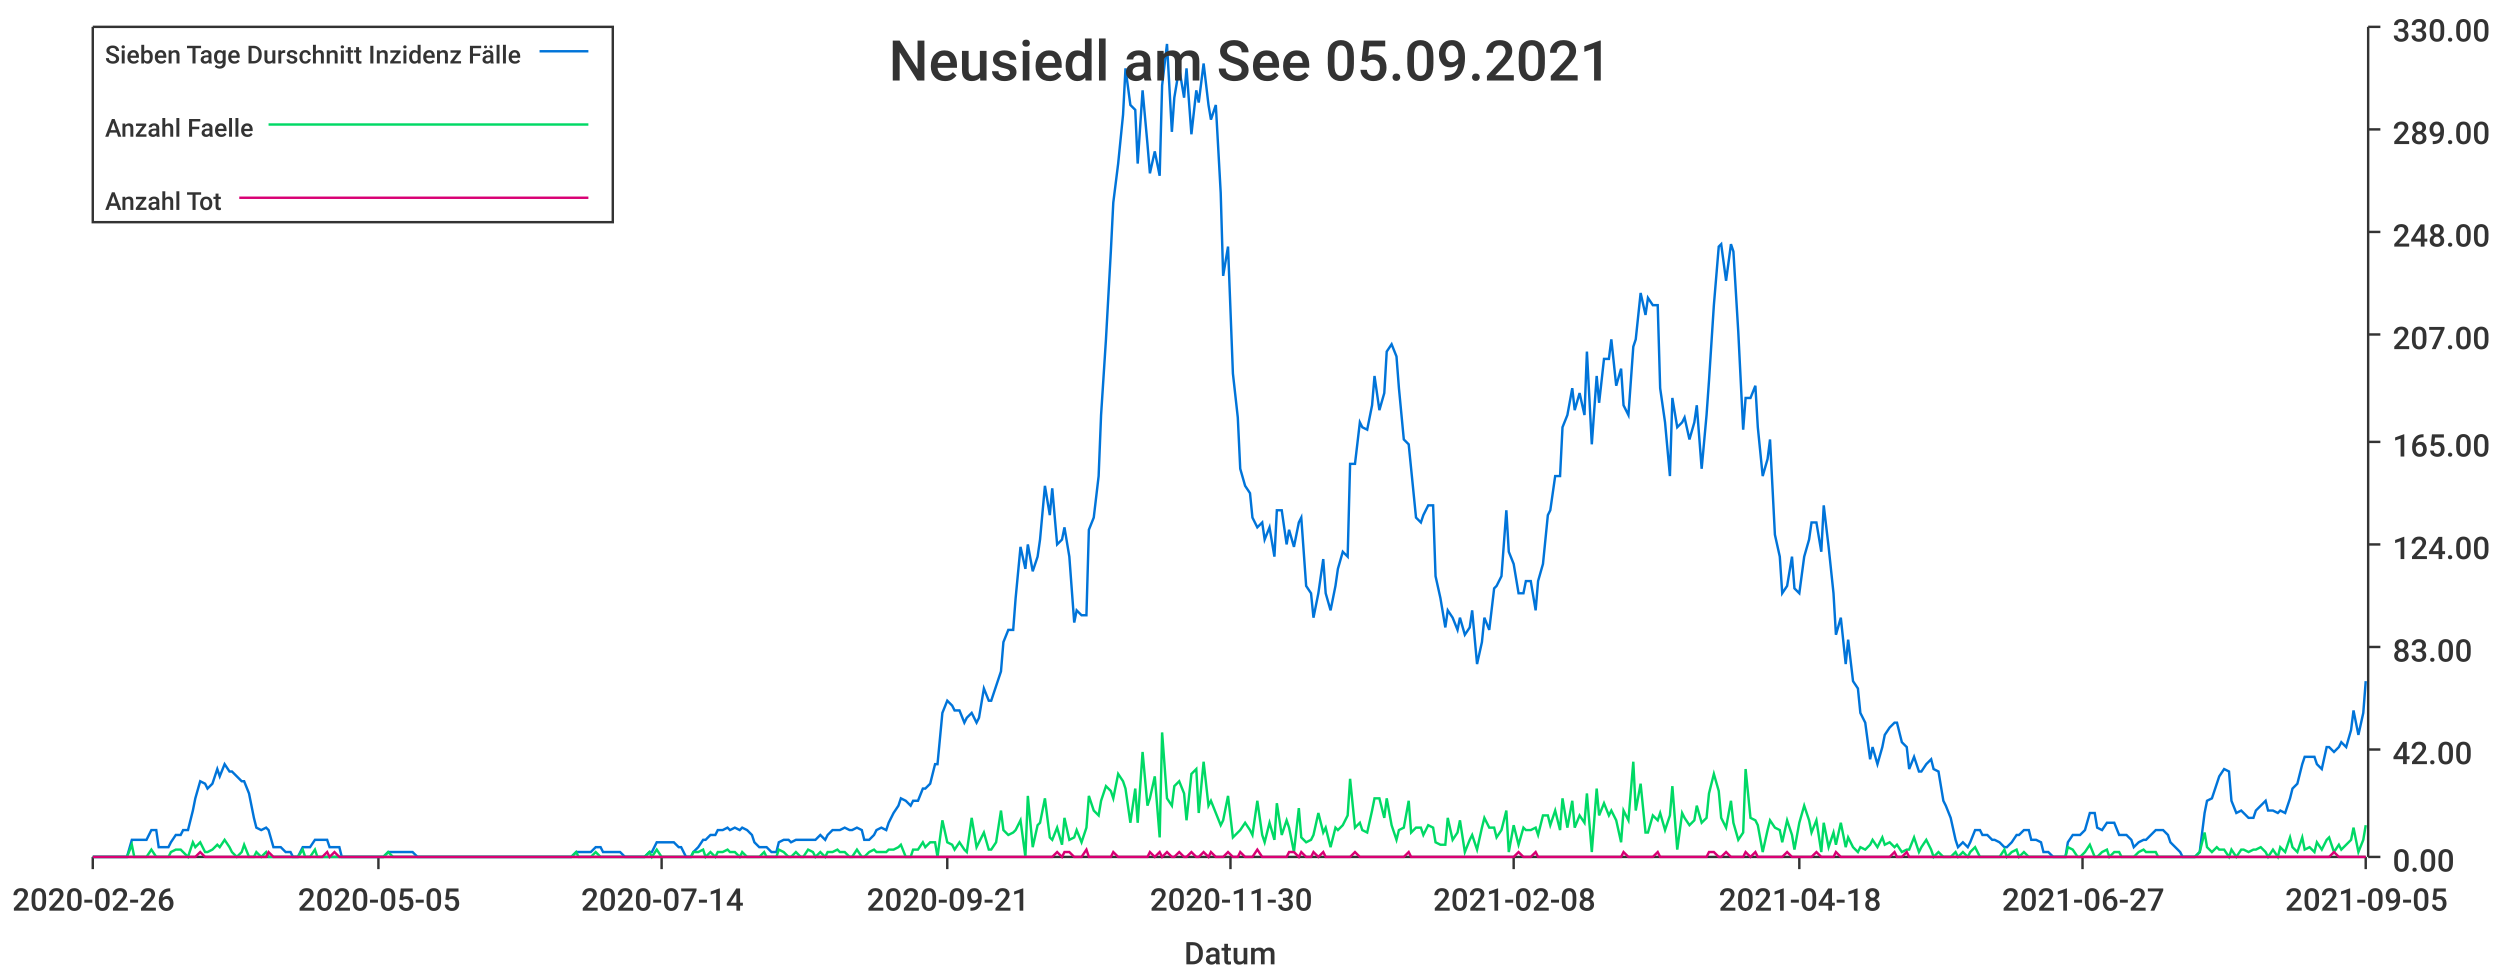
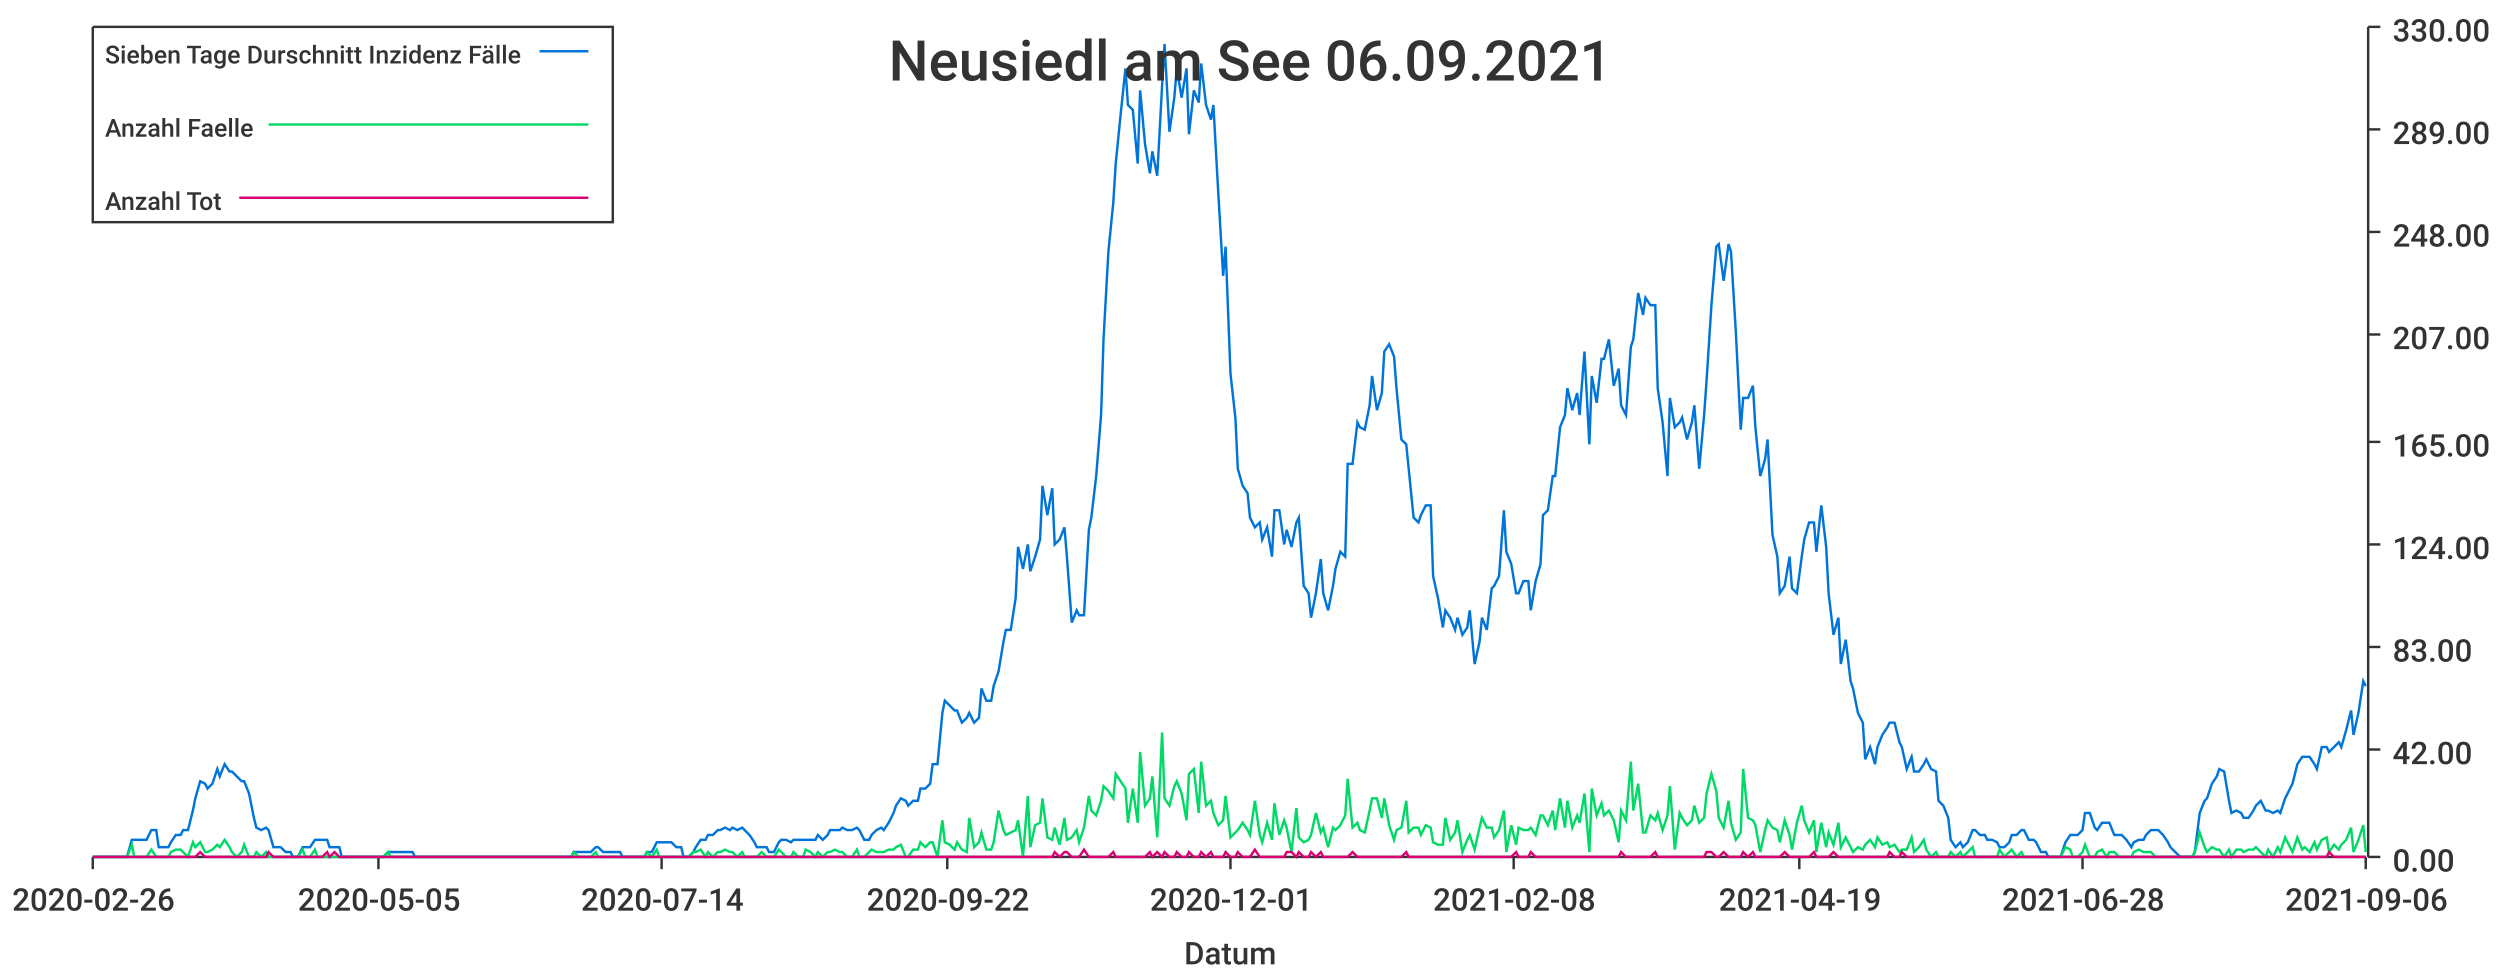
<svg xmlns="http://www.w3.org/2000/svg" width="1024" height="400">\n<path d="M 0 0 L 1024 0 L 1024 400 L 0 400 L 0 0" style="stroke-width:0;stroke:rgba(255,255,255,1.0);fill:rgba(255,255,255,1.0)" />
  <path d="M 38 11 L 969 11 L 969 351 L 38 351 L 38 11" style="stroke-width:0;stroke:rgba(255,255,255,1.0);fill:rgba(255,255,255,1.0)" />
  <path d="M 38 351 L 969 351" style="stroke-width:1;stroke:rgba(51,51,51,1.0);fill:none" />
  <path d="M 38 351 L 38 356" style="stroke-width:1;stroke:rgba(51,51,51,1.0);fill:none" />
  <text x="5" y="373" style="stroke-width:0;stroke:none;fill:rgba(51,51,51,1.0);font-size:12.8px;font-family:'Roboto Medium',sans-serif">2020-02-26</text>
  <path d="M 155 351 L 155 356" style="stroke-width:1;stroke:rgba(51,51,51,1.0);fill:none" />
  <text x="122" y="373" style="stroke-width:0;stroke:none;fill:rgba(51,51,51,1.0);font-size:12.8px;font-family:'Roboto Medium',sans-serif">2020-05-05</text>
  <path d="M 271 351 L 271 356" style="stroke-width:1;stroke:rgba(51,51,51,1.0);fill:none" />
  <text x="238" y="373" style="stroke-width:0;stroke:none;fill:rgba(51,51,51,1.0);font-size:12.8px;font-family:'Roboto Medium',sans-serif">2020-07-14</text>
  <path d="M 388 351 L 388 356" style="stroke-width:1;stroke:rgba(51,51,51,1.0);fill:none" />
-   <text x="355" y="373" style="stroke-width:0;stroke:none;fill:rgba(51,51,51,1.0);font-size:12.8px;font-family:'Roboto Medium',sans-serif">2020-09-21</text>
+   <text x="355" y="373" style="stroke-width:0;stroke:none;fill:rgba(51,51,51,1.0);font-size:12.8px;font-family:'Roboto Medium',sans-serif">2020-09-22</text>
  <path d="M 504 351 L 504 356" style="stroke-width:1;stroke:rgba(51,51,51,1.0);fill:none" />
-   <text x="471" y="373" style="stroke-width:0;stroke:none;fill:rgba(51,51,51,1.0);font-size:12.8px;font-family:'Roboto Medium',sans-serif">2020-11-30</text>
+   <text x="471" y="373" style="stroke-width:0;stroke:none;fill:rgba(51,51,51,1.0);font-size:12.8px;font-family:'Roboto Medium',sans-serif">2020-12-01</text>
  <path d="M 620 351 L 620 356" style="stroke-width:1;stroke:rgba(51,51,51,1.0);fill:none" />
  <text x="587" y="373" style="stroke-width:0;stroke:none;fill:rgba(51,51,51,1.0);font-size:12.8px;font-family:'Roboto Medium',sans-serif">2021-02-08</text>
  <path d="M 737 351 L 737 356" style="stroke-width:1;stroke:rgba(51,51,51,1.0);fill:none" />
-   <text x="704" y="373" style="stroke-width:0;stroke:none;fill:rgba(51,51,51,1.0);font-size:12.8px;font-family:'Roboto Medium',sans-serif">2021-04-18</text>
+   <text x="704" y="373" style="stroke-width:0;stroke:none;fill:rgba(51,51,51,1.0);font-size:12.8px;font-family:'Roboto Medium',sans-serif">2021-04-19</text>
  <path d="M 853 351 L 853 356" style="stroke-width:1;stroke:rgba(51,51,51,1.0);fill:none" />
-   <text x="820" y="373" style="stroke-width:0;stroke:none;fill:rgba(51,51,51,1.0);font-size:12.8px;font-family:'Roboto Medium',sans-serif">2021-06-27</text>
+   <text x="820" y="373" style="stroke-width:0;stroke:none;fill:rgba(51,51,51,1.0);font-size:12.8px;font-family:'Roboto Medium',sans-serif">2021-06-28</text>
  <path d="M 969 351 L 969 356" style="stroke-width:1;stroke:rgba(51,51,51,1.0);fill:none" />
-   <text x="936" y="373" style="stroke-width:0;stroke:none;fill:rgba(51,51,51,1.0);font-size:12.8px;font-family:'Roboto Medium',sans-serif">2021-09-05</text>
+   <text x="936" y="373" style="stroke-width:0;stroke:none;fill:rgba(51,51,51,1.0);font-size:12.8px;font-family:'Roboto Medium',sans-serif">2021-09-06</text>
  <text x="485" y="395" style="stroke-width:0;stroke:none;fill:rgba(51,51,51,1.0);font-size:12.8px;font-family:'Roboto Medium',sans-serif">Datum</text>
  <path d="M 970 351 L 970 11" style="stroke-width:1;stroke:rgba(51,51,51,1.0);fill:none" />
  <path d="M 970 351 L 975 351" style="stroke-width:1;stroke:rgba(51,51,51,1.0);fill:none" />
  <text x="980" y="357" style="stroke-width:0;stroke:none;fill:rgba(51,51,51,1.0);font-size:12.8px;font-family:'Roboto Medium',sans-serif">0.00</text>
  <path d="M 970 307 L 975 307" style="stroke-width:1;stroke:rgba(51,51,51,1.0);fill:none" />
  <text x="980" y="313" style="stroke-width:0;stroke:none;fill:rgba(51,51,51,1.0);font-size:12.8px;font-family:'Roboto Medium',sans-serif">42.00</text>
  <path d="M 970 265 L 975 265" style="stroke-width:1;stroke:rgba(51,51,51,1.0);fill:none" />
  <text x="980" y="271" style="stroke-width:0;stroke:none;fill:rgba(51,51,51,1.0);font-size:12.8px;font-family:'Roboto Medium',sans-serif">83.00</text>
  <path d="M 970 223 L 975 223" style="stroke-width:1;stroke:rgba(51,51,51,1.0);fill:none" />
  <text x="980" y="229" style="stroke-width:0;stroke:none;fill:rgba(51,51,51,1.0);font-size:12.8px;font-family:'Roboto Medium',sans-serif">124.00</text>
  <path d="M 970 181 L 975 181" style="stroke-width:1;stroke:rgba(51,51,51,1.0);fill:none" />
  <text x="980" y="187" style="stroke-width:0;stroke:none;fill:rgba(51,51,51,1.0);font-size:12.8px;font-family:'Roboto Medium',sans-serif">165.00</text>
  <path d="M 970 137 L 975 137" style="stroke-width:1;stroke:rgba(51,51,51,1.0);fill:none" />
  <text x="980" y="143" style="stroke-width:0;stroke:none;fill:rgba(51,51,51,1.0);font-size:12.8px;font-family:'Roboto Medium',sans-serif">207.00</text>
  <path d="M 970 95 L 975 95" style="stroke-width:1;stroke:rgba(51,51,51,1.0);fill:none" />
  <text x="980" y="101" style="stroke-width:0;stroke:none;fill:rgba(51,51,51,1.0);font-size:12.8px;font-family:'Roboto Medium',sans-serif">248.00</text>
  <path d="M 970 53 L 975 53" style="stroke-width:1;stroke:rgba(51,51,51,1.0);fill:none" />
  <text x="980" y="59" style="stroke-width:0;stroke:none;fill:rgba(51,51,51,1.0);font-size:12.8px;font-family:'Roboto Medium',sans-serif">289.00</text>
  <path d="M 970 11 L 975 11" style="stroke-width:1;stroke:rgba(51,51,51,1.0);fill:none" />
  <text x="980" y="17" style="stroke-width:0;stroke:none;fill:rgba(51,51,51,1.0);font-size:12.8px;font-family:'Roboto Medium',sans-serif">330.00</text>
-   <path d="M 38 351 L 40 351 L 42 351 L 44 351 L 45 351 L 47 351 L 49 351 L 50 351 L 52 351 L 54 344 L 55 344 L 57 344 L 59 344 L 60 344 L 62 340 L 64 340 L 65 347 L 67 347 L 69 347 L 70 345 L 72 342 L 74 342 L 75 340 L 77 340 L 79 332 L 80 327 L 82 320 L 84 321 L 85 323 L 87 321 L 89 315 L 90 318 L 92 313 L 94 316 L 95 316 L 97 318 L 99 320 L 100 320 L 102 325 L 104 335 L 105 339 L 107 340 L 109 339 L 110 340 L 112 347 L 114 347 L 115 347 L 117 349 L 119 349 L 120 351 L 122 351 L 124 347 L 125 347 L 127 347 L 129 344 L 130 344 L 132 344 L 134 344 L 135 347 L 137 347 L 139 347 L 140 351 L 142 351 L 144 351 L 145 351 L 147 351 L 149 351 L 150 351 L 152 351 L 154 351 L 156 351 L 157 351 L 159 349 L 161 349 L 162 349 L 164 349 L 166 349 L 167 349 L 169 349 L 171 351 L 172 351 L 174 351 L 176 351 L 177 351 L 179 351 L 181 351 L 182 351 L 184 351 L 186 351 L 187 351 L 189 351 L 191 351 L 192 351 L 194 351 L 196 351 L 197 351 L 199 351 L 201 351 L 202 351 L 204 351 L 206 351 L 207 351 L 209 351 L 211 351 L 212 351 L 214 351 L 216 351 L 217 351 L 219 351 L 221 351 L 222 351 L 224 351 L 226 351 L 227 351 L 229 351 L 231 351 L 232 351 L 234 351 L 236 349 L 237 349 L 239 349 L 241 349 L 242 349 L 244 347 L 246 347 L 247 349 L 249 349 L 251 349 L 252 349 L 254 349 L 256 351 L 257 351 L 259 351 L 261 351 L 262 351 L 264 351 L 266 349 L 267 349 L 269 345 L 271 345 L 273 345 L 274 345 L 276 345 L 278 347 L 279 347 L 281 351 L 283 351 L 284 349 L 286 347 L 288 344 L 289 344 L 291 342 L 293 342 L 294 340 L 296 340 L 298 339 L 299 340 L 301 339 L 303 340 L 304 339 L 306 340 L 308 342 L 309 345 L 311 347 L 313 347 L 314 347 L 316 349 L 318 349 L 319 345 L 321 344 L 323 344 L 324 345 L 326 344 L 328 344 L 329 344 L 331 344 L 333 344 L 334 344 L 336 342 L 338 344 L 339 342 L 341 340 L 343 340 L 344 340 L 346 339 L 348 340 L 349 340 L 351 339 L 353 340 L 354 344 L 356 344 L 358 342 L 359 340 L 361 339 L 363 340 L 364 337 L 366 333 L 368 330 L 369 327 L 371 328 L 373 330 L 374 328 L 376 328 L 378 323 L 379 323 L 381 321 L 383 313 L 384 313 L 386 292 L 388 287 L 390 289 L 391 291 L 393 291 L 395 296 L 396 294 L 398 292 L 400 296 L 401 294 L 403 282 L 405 287 L 406 287 L 408 281 L 410 275 L 411 263 L 413 258 L 415 258 L 416 245 L 418 224 L 420 233 L 421 223 L 423 234 L 425 228 L 426 221 L 428 199 L 430 211 L 431 200 L 433 223 L 435 221 L 436 216 L 438 228 L 440 255 L 441 250 L 443 252 L 445 252 L 446 217 L 448 212 L 450 195 L 451 170 L 453 139 L 455 103 L 456 83 L 458 67 L 460 47 L 461 28 L 463 43 L 465 45 L 466 67 L 468 37 L 470 59 L 471 71 L 473 62 L 475 72 L 476 35 L 478 18 L 480 54 L 481 40 L 483 28 L 485 40 L 486 28 L 488 55 L 490 37 L 491 42 L 493 26 L 495 43 L 496 49 L 498 43 L 500 79 L 501 113 L 503 101 L 505 153 L 507 171 L 508 192 L 510 199 L 512 202 L 513 212 L 515 216 L 517 214 L 518 221 L 520 216 L 522 228 L 523 209 L 525 209 L 527 223 L 528 217 L 530 224 L 532 214 L 533 212 L 535 240 L 537 243 L 538 253 L 540 243 L 542 229 L 543 243 L 545 250 L 547 240 L 548 233 L 550 226 L 552 228 L 553 190 L 555 190 L 557 173 L 558 175 L 560 176 L 562 166 L 563 154 L 565 168 L 567 161 L 568 144 L 570 141 L 572 146 L 573 159 L 575 180 L 577 182 L 578 192 L 580 212 L 582 214 L 583 211 L 585 207 L 587 207 L 588 236 L 590 245 L 592 257 L 593 250 L 595 253 L 597 258 L 598 253 L 600 260 L 602 257 L 603 250 L 605 272 L 607 263 L 608 253 L 610 258 L 612 241 L 613 240 L 615 236 L 617 209 L 618 226 L 620 231 L 622 243 L 624 243 L 625 238 L 627 238 L 629 250 L 630 238 L 632 231 L 634 211 L 635 209 L 637 195 L 639 195 L 640 175 L 642 170 L 644 159 L 645 168 L 647 161 L 649 170 L 650 144 L 652 182 L 654 154 L 655 165 L 657 147 L 659 147 L 660 139 L 662 158 L 664 151 L 665 166 L 667 170 L 669 142 L 670 139 L 672 120 L 674 129 L 675 122 L 677 125 L 679 125 L 680 159 L 682 173 L 684 195 L 685 163 L 687 175 L 689 173 L 690 171 L 692 180 L 694 173 L 695 166 L 697 192 L 699 170 L 700 156 L 702 125 L 704 101 L 705 100 L 707 115 L 709 100 L 710 103 L 712 136 L 714 176 L 715 163 L 717 163 L 719 158 L 720 175 L 722 195 L 724 188 L 725 180 L 727 219 L 729 228 L 730 243 L 732 240 L 734 228 L 735 241 L 737 243 L 739 228 L 741 221 L 742 214 L 744 214 L 746 226 L 747 207 L 749 224 L 751 243 L 752 260 L 754 253 L 756 272 L 757 262 L 759 279 L 761 282 L 762 292 L 764 296 L 766 311 L 767 306 L 769 313 L 771 306 L 772 301 L 774 298 L 776 296 L 777 296 L 779 304 L 781 306 L 782 315 L 784 310 L 786 316 L 787 316 L 789 313 L 791 311 L 792 315 L 794 316 L 796 328 L 797 330 L 799 335 L 801 344 L 802 347 L 804 345 L 806 347 L 807 345 L 809 340 L 811 340 L 812 342 L 814 342 L 816 344 L 817 344 L 819 345 L 821 347 L 822 347 L 824 345 L 826 342 L 827 342 L 829 340 L 831 340 L 832 344 L 834 344 L 836 345 L 837 349 L 839 349 L 841 351 L 842 351 L 844 351 L 846 351 L 847 345 L 849 342 L 851 342 L 852 342 L 854 340 L 856 333 L 858 333 L 859 339 L 861 340 L 863 337 L 864 337 L 866 337 L 868 342 L 869 342 L 871 342 L 873 344 L 874 347 L 876 345 L 878 344 L 879 344 L 881 342 L 883 340 L 884 340 L 886 340 L 888 342 L 889 345 L 891 347 L 893 349 L 894 351 L 896 351 L 898 351 L 899 351 L 901 349 L 903 333 L 904 328 L 906 327 L 908 321 L 909 318 L 911 315 L 913 316 L 914 328 L 916 333 L 918 332 L 919 333 L 921 335 L 923 335 L 924 332 L 926 330 L 928 328 L 929 332 L 931 332 L 933 333 L 934 332 L 936 333 L 938 327 L 939 323 L 941 321 L 943 313 L 944 310 L 946 310 L 948 310 L 949 313 L 951 315 L 953 306 L 954 306 L 956 308 L 958 306 L 959 304 L 961 306 L 963 299 L 964 291 L 966 301 L 968 292 L 969 279" style="stroke-width:1;stroke:rgba(0,116,217,1.0);fill:none" />
-   <path d="M 38 351 L 40 351 L 42 351 L 44 351 L 45 351 L 47 351 L 49 351 L 50 351 L 52 351 L 54 346 L 55 351 L 57 351 L 59 351 L 60 351 L 62 348 L 64 351 L 65 351 L 67 351 L 69 351 L 70 349 L 72 348 L 74 348 L 75 349 L 77 351 L 79 345 L 80 347 L 82 345 L 84 349 L 85 349 L 87 348 L 89 346 L 90 347 L 92 344 L 94 347 L 95 349 L 97 351 L 99 349 L 100 346 L 102 351 L 104 351 L 105 349 L 107 351 L 109 349 L 110 351 L 112 351 L 114 351 L 115 351 L 117 351 L 119 351 L 120 351 L 122 351 L 124 348 L 125 351 L 127 351 L 129 348 L 130 351 L 132 351 L 134 351 L 135 351 L 137 351 L 139 351 L 140 351 L 142 351 L 144 351 L 145 351 L 147 351 L 149 351 L 150 351 L 152 351 L 154 351 L 156 351 L 157 351 L 159 349 L 161 351 L 162 351 L 164 351 L 166 351 L 167 351 L 169 351 L 171 351 L 172 351 L 174 351 L 176 351 L 177 351 L 179 351 L 181 351 L 182 351 L 184 351 L 186 351 L 187 351 L 189 351 L 191 351 L 192 351 L 194 351 L 196 351 L 197 351 L 199 351 L 201 351 L 202 351 L 204 351 L 206 351 L 207 351 L 209 351 L 211 351 L 212 351 L 214 351 L 216 351 L 217 351 L 219 351 L 221 351 L 222 351 L 224 351 L 226 351 L 227 351 L 229 351 L 231 351 L 232 351 L 234 351 L 236 349 L 237 351 L 239 351 L 241 351 L 242 351 L 244 349 L 246 351 L 247 351 L 249 351 L 251 351 L 252 351 L 254 351 L 256 351 L 257 351 L 259 351 L 261 351 L 262 351 L 264 351 L 266 349 L 267 351 L 269 348 L 271 351 L 273 351 L 274 351 L 276 351 L 278 351 L 279 351 L 281 351 L 283 351 L 284 349 L 286 349 L 288 348 L 289 351 L 291 349 L 293 351 L 294 349 L 296 349 L 298 348 L 299 349 L 301 349 L 303 351 L 304 349 L 306 351 L 308 351 L 309 351 L 311 351 L 313 349 L 314 351 L 316 351 L 318 351 L 319 348 L 321 349 L 323 351 L 324 351 L 326 349 L 328 351 L 329 351 L 331 348 L 333 349 L 334 351 L 336 349 L 338 351 L 339 349 L 341 349 L 343 348 L 344 349 L 346 349 L 348 351 L 349 351 L 351 348 L 353 351 L 354 351 L 356 349 L 358 348 L 359 349 L 361 349 L 363 349 L 364 348 L 366 348 L 368 347 L 369 346 L 371 351 L 373 351 L 374 348 L 376 348 L 378 345 L 379 347 L 381 345 L 383 345 L 384 351 L 386 336 L 388 345 L 390 346 L 391 348 L 393 345 L 395 348 L 396 349 L 398 335 L 400 347 L 401 345 L 403 341 L 405 348 L 406 348 L 408 345 L 410 332 L 411 340 L 413 342 L 415 341 L 416 340 L 418 336 L 420 351 L 421 326 L 423 347 L 425 338 L 426 337 L 428 327 L 430 343 L 431 344 L 433 339 L 435 346 L 436 335 L 438 344 L 440 343 L 441 340 L 443 345 L 445 339 L 446 326 L 448 332 L 450 334 L 451 328 L 453 322 L 455 324 L 456 327 L 458 317 L 460 320 L 461 323 L 463 337 L 465 323 L 466 337 L 468 308 L 470 330 L 471 327 L 473 318 L 475 343 L 476 300 L 478 327 L 480 330 L 481 322 L 483 320 L 485 325 L 486 336 L 488 317 L 490 315 L 491 333 L 493 312 L 495 330 L 496 328 L 498 333 L 500 338 L 501 336 L 503 326 L 505 343 L 507 341 L 508 340 L 510 337 L 512 340 L 513 342 L 515 328 L 517 342 L 518 345 L 520 337 L 522 344 L 523 329 L 525 342 L 527 336 L 528 339 L 530 349 L 532 331 L 533 343 L 535 345 L 537 344 L 538 342 L 540 333 L 542 341 L 543 339 L 545 347 L 547 339 L 548 340 L 550 338 L 552 334 L 553 319 L 555 339 L 557 337 L 558 340 L 560 341 L 562 332 L 563 327 L 565 327 L 567 335 L 568 327 L 570 338 L 572 344 L 573 340 L 575 339 L 577 328 L 578 341 L 580 339 L 582 339 L 583 342 L 585 338 L 587 339 L 588 345 L 590 346 L 592 346 L 593 335 L 595 344 L 597 341 L 598 336 L 600 349 L 602 344 L 603 342 L 605 348 L 607 339 L 608 335 L 610 339 L 612 339 L 613 343 L 615 340 L 617 332 L 618 349 L 620 338 L 622 346 L 624 339 L 625 340 L 627 340 L 629 339 L 630 342 L 632 334 L 634 334 L 635 338 L 637 332 L 639 340 L 640 327 L 642 339 L 644 328 L 645 339 L 647 334 L 649 337 L 650 325 L 652 349 L 654 323 L 655 334 L 657 329 L 659 334 L 660 332 L 662 336 L 664 345 L 665 332 L 667 336 L 669 312 L 670 332 L 672 321 L 674 341 L 675 341 L 677 334 L 679 336 L 680 333 L 682 340 L 684 334 L 685 322 L 687 348 L 689 333 L 690 335 L 692 338 L 694 336 L 695 330 L 697 337 L 699 335 L 700 325 L 702 317 L 704 324 L 705 335 L 707 339 L 709 328 L 710 337 L 712 344 L 714 341 L 715 315 L 717 335 L 719 336 L 720 338 L 722 349 L 724 340 L 725 336 L 727 339 L 729 340 L 730 345 L 732 336 L 734 342 L 735 348 L 737 337 L 739 330 L 741 336 L 742 341 L 744 336 L 746 349 L 747 337 L 749 347 L 751 341 L 752 346 L 754 337 L 756 347 L 757 343 L 759 347 L 761 349 L 762 347 L 764 348 L 766 346 L 767 344 L 769 347 L 771 343 L 772 346 L 774 345 L 776 347 L 777 346 L 779 349 L 781 348 L 782 348 L 784 343 L 786 349 L 787 347 L 789 344 L 791 348 L 792 351 L 794 349 L 796 351 L 797 351 L 799 351 L 801 349 L 802 351 L 804 349 L 806 351 L 807 349 L 809 347 L 811 351 L 812 351 L 814 351 L 816 351 L 817 351 L 819 351 L 821 348 L 822 351 L 824 349 L 826 348 L 827 351 L 829 349 L 831 351 L 832 351 L 834 351 L 836 351 L 837 351 L 839 351 L 841 351 L 842 351 L 844 351 L 846 351 L 847 347 L 849 348 L 851 351 L 852 351 L 854 349 L 856 346 L 858 351 L 859 351 L 861 349 L 863 348 L 864 351 L 866 349 L 868 349 L 869 351 L 871 351 L 873 351 L 874 351 L 876 349 L 878 348 L 879 349 L 881 349 L 883 349 L 884 351 L 886 351 L 888 351 L 889 351 L 891 351 L 893 351 L 894 351 L 896 351 L 898 351 L 899 351 L 901 349 L 903 341 L 904 347 L 906 349 L 908 347 L 909 348 L 911 348 L 913 351 L 914 348 L 916 351 L 918 348 L 919 348 L 921 349 L 923 348 L 924 348 L 926 347 L 928 349 L 929 351 L 931 348 L 933 351 L 934 347 L 936 349 L 938 343 L 939 347 L 941 349 L 943 343 L 944 348 L 946 347 L 948 349 L 949 345 L 951 348 L 953 344 L 954 343 L 956 349 L 958 346 L 959 348 L 961 346 L 963 344 L 964 339 L 966 349 L 968 344 L 969 338" style="stroke-width:1;stroke:rgba(0,217,101,1.0);fill:none" />
-   <path d="M 38 351 L 40 351 L 42 351 L 44 351 L 45 351 L 47 351 L 49 351 L 50 351 L 52 351 L 54 351 L 55 351 L 57 351 L 59 351 L 60 351 L 62 351 L 64 351 L 65 351 L 67 351 L 69 351 L 70 351 L 72 351 L 74 351 L 75 351 L 77 351 L 79 351 L 80 351 L 82 349 L 84 351 L 85 351 L 87 351 L 89 351 L 90 351 L 92 351 L 94 351 L 95 351 L 97 351 L 99 351 L 100 351 L 102 351 L 104 351 L 105 351 L 107 351 L 109 351 L 110 349 L 112 351 L 114 351 L 115 351 L 117 351 L 119 351 L 120 351 L 122 351 L 124 351 L 125 351 L 127 351 L 129 351 L 130 351 L 132 351 L 134 349 L 135 351 L 137 349 L 139 351 L 140 351 L 142 351 L 144 351 L 145 351 L 147 351 L 149 351 L 150 351 L 152 351 L 154 351 L 156 351 L 157 351 L 159 351 L 161 351 L 162 351 L 164 351 L 166 351 L 167 351 L 169 351 L 171 351 L 172 351 L 174 351 L 176 351 L 177 351 L 179 351 L 181 351 L 182 351 L 184 351 L 186 351 L 187 351 L 189 351 L 191 351 L 192 351 L 194 351 L 196 351 L 197 351 L 199 351 L 201 351 L 202 351 L 204 351 L 206 351 L 207 351 L 209 351 L 211 351 L 212 351 L 214 351 L 216 351 L 217 351 L 219 351 L 221 351 L 222 351 L 224 351 L 226 351 L 227 351 L 229 351 L 231 351 L 232 351 L 234 351 L 236 351 L 237 351 L 239 351 L 241 351 L 242 351 L 244 351 L 246 351 L 247 351 L 249 351 L 251 351 L 252 351 L 254 351 L 256 351 L 257 351 L 259 351 L 261 351 L 262 351 L 264 351 L 266 351 L 267 351 L 269 351 L 271 351 L 273 351 L 274 351 L 276 351 L 278 351 L 279 351 L 281 351 L 283 351 L 284 351 L 286 351 L 288 351 L 289 351 L 291 351 L 293 351 L 294 351 L 296 351 L 298 351 L 299 351 L 301 351 L 303 351 L 304 351 L 306 351 L 308 351 L 309 351 L 311 351 L 313 351 L 314 351 L 316 351 L 318 351 L 319 351 L 321 351 L 323 351 L 324 351 L 326 351 L 328 351 L 329 351 L 331 351 L 333 351 L 334 351 L 336 351 L 338 351 L 339 351 L 341 351 L 343 351 L 344 351 L 346 351 L 348 351 L 349 351 L 351 351 L 353 351 L 354 351 L 356 351 L 358 351 L 359 351 L 361 351 L 363 351 L 364 351 L 366 351 L 368 351 L 369 351 L 371 351 L 373 351 L 374 351 L 376 351 L 378 351 L 379 351 L 381 351 L 383 351 L 384 351 L 386 351 L 388 351 L 390 351 L 391 351 L 393 351 L 395 351 L 396 351 L 398 351 L 400 351 L 401 351 L 403 351 L 405 351 L 406 351 L 408 351 L 410 351 L 411 351 L 413 351 L 415 351 L 416 351 L 418 351 L 420 351 L 421 351 L 423 351 L 425 351 L 426 351 L 428 351 L 430 351 L 431 351 L 433 349 L 435 351 L 436 349 L 438 349 L 440 351 L 441 351 L 443 351 L 445 348 L 446 351 L 448 351 L 450 351 L 451 351 L 453 351 L 455 351 L 456 349 L 458 351 L 460 351 L 461 351 L 463 351 L 465 351 L 466 351 L 468 351 L 470 351 L 471 349 L 473 351 L 475 349 L 476 351 L 478 349 L 480 351 L 481 351 L 483 349 L 485 351 L 486 351 L 488 349 L 490 351 L 491 351 L 493 349 L 495 351 L 496 349 L 498 351 L 500 351 L 501 351 L 503 349 L 505 351 L 507 351 L 508 349 L 510 351 L 512 351 L 513 351 L 515 348 L 517 351 L 518 351 L 520 351 L 522 351 L 523 351 L 525 351 L 527 351 L 528 349 L 530 349 L 532 351 L 533 349 L 535 351 L 537 351 L 538 349 L 540 351 L 542 349 L 543 351 L 545 351 L 547 351 L 548 351 L 550 351 L 552 351 L 553 351 L 555 349 L 557 351 L 558 351 L 560 351 L 562 351 L 563 351 L 565 351 L 567 351 L 568 351 L 570 351 L 572 351 L 573 351 L 575 351 L 577 349 L 578 351 L 580 351 L 582 351 L 583 351 L 585 351 L 587 351 L 588 351 L 590 351 L 592 351 L 593 351 L 595 351 L 597 351 L 598 351 L 600 351 L 602 351 L 603 351 L 605 351 L 607 351 L 608 351 L 610 351 L 612 351 L 613 351 L 615 351 L 617 351 L 618 351 L 620 351 L 622 349 L 624 351 L 625 351 L 627 351 L 629 349 L 630 351 L 632 351 L 634 351 L 635 351 L 637 351 L 639 351 L 640 351 L 642 351 L 644 351 L 645 351 L 647 351 L 649 351 L 650 351 L 652 351 L 654 351 L 655 351 L 657 351 L 659 351 L 660 351 L 662 351 L 664 351 L 665 349 L 667 351 L 669 351 L 670 351 L 672 351 L 674 351 L 675 351 L 677 351 L 679 349 L 680 351 L 682 351 L 684 351 L 685 351 L 687 351 L 689 351 L 690 351 L 692 351 L 694 351 L 695 351 L 697 351 L 699 351 L 700 349 L 702 349 L 704 351 L 705 351 L 707 349 L 709 351 L 710 351 L 712 351 L 714 351 L 715 349 L 717 351 L 719 349 L 720 351 L 722 351 L 724 351 L 725 351 L 727 351 L 729 351 L 730 351 L 732 349 L 734 351 L 735 351 L 737 351 L 739 351 L 741 351 L 742 351 L 744 349 L 746 351 L 747 351 L 749 351 L 751 351 L 752 349 L 754 351 L 756 351 L 757 351 L 759 351 L 761 351 L 762 351 L 764 351 L 766 351 L 767 351 L 769 351 L 771 351 L 772 351 L 774 351 L 776 349 L 777 351 L 779 351 L 781 349 L 782 351 L 784 351 L 786 351 L 787 351 L 789 351 L 791 351 L 792 351 L 794 351 L 796 351 L 797 351 L 799 351 L 801 351 L 802 351 L 804 351 L 806 351 L 807 351 L 809 351 L 811 351 L 812 351 L 814 351 L 816 351 L 817 351 L 819 351 L 821 351 L 822 351 L 824 351 L 826 351 L 827 351 L 829 351 L 831 351 L 832 351 L 834 351 L 836 351 L 837 351 L 839 351 L 841 351 L 842 351 L 844 351 L 846 351 L 847 351 L 849 351 L 851 351 L 852 351 L 854 351 L 856 351 L 858 351 L 859 351 L 861 351 L 863 351 L 864 351 L 866 351 L 868 351 L 869 351 L 871 351 L 873 351 L 874 351 L 876 351 L 878 351 L 879 351 L 881 351 L 883 351 L 884 351 L 886 351 L 888 351 L 889 351 L 891 351 L 893 351 L 894 351 L 896 351 L 898 351 L 899 351 L 901 351 L 903 351 L 904 351 L 906 351 L 908 351 L 909 351 L 911 351 L 913 351 L 914 351 L 916 351 L 918 351 L 919 351 L 921 351 L 923 351 L 924 351 L 926 351 L 928 351 L 929 351 L 931 351 L 933 351 L 934 351 L 936 351 L 938 351 L 939 351 L 941 351 L 943 351 L 944 351 L 946 351 L 948 351 L 949 351 L 951 351 L 953 351 L 954 351 L 956 349 L 958 351 L 959 351 L 961 351 L 963 351 L 964 351 L 966 351 L 968 351 L 969 351" style="stroke-width:1;stroke:rgba(217,0,116,1.0);fill:none" />
-   <text x="364" y="33" style="stroke-width:0;stroke:none;fill:rgba(51,51,51,1.0);font-size:23.0px;font-family:'Roboto Medium',sans-serif">Neusiedl am See 05.09.2021</text>
+   <path d="M 38 351 L 40 351 L 42 351 L 44 351 L 45 351 L 47 351 L 49 351 L 50 351 L 52 351 L 54 344 L 55 344 L 57 344 L 59 344 L 60 344 L 62 340 L 64 340 L 65 347 L 67 347 L 69 347 L 70 345 L 72 342 L 74 342 L 75 340 L 77 340 L 79 332 L 80 327 L 82 320 L 84 321 L 85 323 L 87 321 L 89 315 L 90 318 L 92 313 L 94 316 L 95 316 L 97 318 L 99 320 L 100 320 L 102 325 L 104 335 L 105 339 L 107 340 L 109 339 L 110 340 L 112 347 L 114 347 L 115 347 L 117 349 L 119 349 L 120 351 L 122 351 L 124 347 L 125 347 L 127 347 L 129 344 L 130 344 L 132 344 L 134 344 L 135 347 L 137 347 L 139 347 L 140 351 L 142 351 L 144 351 L 145 351 L 147 351 L 149 351 L 150 351 L 152 351 L 154 351 L 155 351 L 157 351 L 159 349 L 160 349 L 162 349 L 164 349 L 165 349 L 167 349 L 169 349 L 170 351 L 172 351 L 174 351 L 175 351 L 177 351 L 179 351 L 180 351 L 182 351 L 184 351 L 185 351 L 187 351 L 189 351 L 190 351 L 192 351 L 194 351 L 195 351 L 197 351 L 199 351 L 200 351 L 202 351 L 204 351 L 205 351 L 207 351 L 209 351 L 210 351 L 212 351 L 214 351 L 215 351 L 217 351 L 219 351 L 220 351 L 222 351 L 224 351 L 225 351 L 227 351 L 229 351 L 230 351 L 232 351 L 234 351 L 235 349 L 237 349 L 239 349 L 240 349 L 242 349 L 244 347 L 245 347 L 247 349 L 249 349 L 250 349 L 252 349 L 254 349 L 255 351 L 257 351 L 259 351 L 260 351 L 262 351 L 264 351 L 265 349 L 267 349 L 269 345 L 270 345 L 272 345 L 274 345 L 275 345 L 277 347 L 279 347 L 280 351 L 282 351 L 284 349 L 285 347 L 287 344 L 289 344 L 290 342 L 292 342 L 294 340 L 295 340 L 297 339 L 299 340 L 300 339 L 302 340 L 304 339 L 305 340 L 307 342 L 309 345 L 310 347 L 312 347 L 314 347 L 315 349 L 317 349 L 319 345 L 320 344 L 322 344 L 324 345 L 325 344 L 327 344 L 329 344 L 330 344 L 332 344 L 334 344 L 335 342 L 337 344 L 339 342 L 340 340 L 342 340 L 344 340 L 345 339 L 347 340 L 349 340 L 351 339 L 352 340 L 354 344 L 356 344 L 357 342 L 359 340 L 361 339 L 362 340 L 364 337 L 366 333 L 367 330 L 369 327 L 371 328 L 372 330 L 374 328 L 376 328 L 377 323 L 379 323 L 381 321 L 382 313 L 384 313 L 386 292 L 387 287 L 389 289 L 391 291 L 392 291 L 394 296 L 396 294 L 397 292 L 399 296 L 401 294 L 402 282 L 404 287 L 406 287 L 407 281 L 409 275 L 411 263 L 412 258 L 414 258 L 416 245 L 417 224 L 419 233 L 421 223 L 422 234 L 424 228 L 426 221 L 427 199 L 429 211 L 431 200 L 432 223 L 434 221 L 436 216 L 437 228 L 439 255 L 441 250 L 442 252 L 444 252 L 446 217 L 447 212 L 449 195 L 451 170 L 452 139 L 454 103 L 456 83 L 457 67 L 459 47 L 461 28 L 462 43 L 464 45 L 466 67 L 467 37 L 469 59 L 471 71 L 472 62 L 474 72 L 476 35 L 477 18 L 479 54 L 481 40 L 482 28 L 484 40 L 486 28 L 487 55 L 489 37 L 491 42 L 492 26 L 494 43 L 496 49 L 497 43 L 499 79 L 501 113 L 502 101 L 504 153 L 506 171 L 507 192 L 509 199 L 511 202 L 512 212 L 514 216 L 516 214 L 517 221 L 519 216 L 521 228 L 522 209 L 524 209 L 526 223 L 527 217 L 529 224 L 531 214 L 532 212 L 534 240 L 536 243 L 537 253 L 539 243 L 541 229 L 542 243 L 544 250 L 546 240 L 547 233 L 549 226 L 551 228 L 552 190 L 554 190 L 556 173 L 557 175 L 559 176 L 561 166 L 562 154 L 564 168 L 566 161 L 567 144 L 569 141 L 571 146 L 572 159 L 574 180 L 576 182 L 577 192 L 579 212 L 581 214 L 582 211 L 584 207 L 586 207 L 587 236 L 589 245 L 591 257 L 592 250 L 594 253 L 596 258 L 597 253 L 599 260 L 601 257 L 602 250 L 604 272 L 606 263 L 607 253 L 609 258 L 611 241 L 612 240 L 614 236 L 616 209 L 617 226 L 619 231 L 621 243 L 622 243 L 624 238 L 626 238 L 627 250 L 629 238 L 631 231 L 632 211 L 634 209 L 636 195 L 637 195 L 639 175 L 641 170 L 642 159 L 644 168 L 646 161 L 647 170 L 649 144 L 651 182 L 652 154 L 654 165 L 656 147 L 657 147 L 659 139 L 661 158 L 663 151 L 664 166 L 666 170 L 668 142 L 669 139 L 671 120 L 673 129 L 674 122 L 676 125 L 678 125 L 679 159 L 681 173 L 683 195 L 684 163 L 686 175 L 688 173 L 689 171 L 691 180 L 693 173 L 694 166 L 696 192 L 698 170 L 699 156 L 701 125 L 703 101 L 704 100 L 706 115 L 708 100 L 709 103 L 711 136 L 713 176 L 714 163 L 716 163 L 718 158 L 719 175 L 721 195 L 723 188 L 724 180 L 726 219 L 728 228 L 729 243 L 731 240 L 733 228 L 734 241 L 736 243 L 738 228 L 739 221 L 741 214 L 743 214 L 744 226 L 746 207 L 748 224 L 749 243 L 751 260 L 753 253 L 754 272 L 756 262 L 758 279 L 759 282 L 761 292 L 763 296 L 764 311 L 766 306 L 768 313 L 769 306 L 771 301 L 773 298 L 774 296 L 776 296 L 778 304 L 779 306 L 781 315 L 783 310 L 784 316 L 786 316 L 788 313 L 789 311 L 791 315 L 793 316 L 794 328 L 796 330 L 798 335 L 799 344 L 801 347 L 803 345 L 804 347 L 806 345 L 808 340 L 809 340 L 811 342 L 813 342 L 814 344 L 816 344 L 818 345 L 819 347 L 821 347 L 823 345 L 824 342 L 826 342 L 828 340 L 829 340 L 831 344 L 833 344 L 834 345 L 836 349 L 838 349 L 839 351 L 841 351 L 843 351 L 844 351 L 846 345 L 848 342 L 849 342 L 851 342 L 853 340 L 854 333 L 856 333 L 858 339 L 859 340 L 861 337 L 863 337 L 864 337 L 866 342 L 868 342 L 869 342 L 871 344 L 873 347 L 874 345 L 876 344 L 878 344 L 879 342 L 881 340 L 883 340 L 884 340 L 886 342 L 888 345 L 889 347 L 891 349 L 893 351 L 894 351 L 896 351 L 898 351 L 899 349 L 901 333 L 903 328 L 904 327 L 906 321 L 908 318 L 909 315 L 911 316 L 913 328 L 914 333 L 916 332 L 918 333 L 919 335 L 921 335 L 923 332 L 924 330 L 926 328 L 928 332 L 929 332 L 931 333 L 933 332 L 934 333 L 936 327 L 938 323 L 939 321 L 941 313 L 943 310 L 944 310 L 946 310 L 948 313 L 949 315 L 951 306 L 953 306 L 954 308 L 956 306 L 958 304 L 959 306 L 961 299 L 963 291 L 964 301 L 966 292 L 968 279 L 969 281" style="stroke-width:1;stroke:rgba(0,116,217,1.0);fill:none" />
+   <path d="M 38 351 L 40 351 L 42 351 L 44 351 L 45 351 L 47 351 L 49 351 L 50 351 L 52 351 L 54 346 L 55 351 L 57 351 L 59 351 L 60 351 L 62 348 L 64 351 L 65 351 L 67 351 L 69 351 L 70 349 L 72 348 L 74 348 L 75 349 L 77 351 L 79 345 L 80 347 L 82 345 L 84 349 L 85 349 L 87 348 L 89 346 L 90 347 L 92 344 L 94 347 L 95 349 L 97 351 L 99 349 L 100 346 L 102 351 L 104 351 L 105 349 L 107 351 L 109 349 L 110 351 L 112 351 L 114 351 L 115 351 L 117 351 L 119 351 L 120 351 L 122 351 L 124 348 L 125 351 L 127 351 L 129 348 L 130 351 L 132 351 L 134 351 L 135 351 L 137 351 L 139 351 L 140 351 L 142 351 L 144 351 L 145 351 L 147 351 L 149 351 L 150 351 L 152 351 L 154 351 L 155 351 L 157 351 L 159 349 L 160 351 L 162 351 L 164 351 L 165 351 L 167 351 L 169 351 L 170 351 L 172 351 L 174 351 L 175 351 L 177 351 L 179 351 L 180 351 L 182 351 L 184 351 L 185 351 L 187 351 L 189 351 L 190 351 L 192 351 L 194 351 L 195 351 L 197 351 L 199 351 L 200 351 L 202 351 L 204 351 L 205 351 L 207 351 L 209 351 L 210 351 L 212 351 L 214 351 L 215 351 L 217 351 L 219 351 L 220 351 L 222 351 L 224 351 L 225 351 L 227 351 L 229 351 L 230 351 L 232 351 L 234 351 L 235 349 L 237 351 L 239 351 L 240 351 L 242 351 L 244 349 L 245 351 L 247 351 L 249 351 L 250 351 L 252 351 L 254 351 L 255 351 L 257 351 L 259 351 L 260 351 L 262 351 L 264 351 L 265 349 L 267 351 L 269 348 L 270 351 L 272 351 L 274 351 L 275 351 L 277 351 L 279 351 L 280 351 L 282 351 L 284 349 L 285 349 L 287 348 L 289 351 L 290 349 L 292 351 L 294 349 L 295 349 L 297 348 L 299 349 L 300 349 L 302 351 L 304 349 L 305 351 L 307 351 L 309 351 L 310 351 L 312 349 L 314 351 L 315 351 L 317 351 L 319 348 L 320 349 L 322 351 L 324 351 L 325 349 L 327 351 L 329 351 L 330 348 L 332 349 L 334 351 L 335 349 L 337 351 L 339 349 L 340 349 L 342 348 L 344 349 L 345 349 L 347 351 L 349 351 L 351 348 L 352 351 L 354 351 L 356 349 L 357 348 L 359 349 L 361 349 L 362 349 L 364 348 L 366 348 L 367 347 L 369 346 L 371 351 L 372 351 L 374 348 L 376 348 L 377 345 L 379 347 L 381 345 L 382 345 L 384 351 L 386 336 L 387 345 L 389 346 L 391 348 L 392 345 L 394 348 L 396 349 L 397 335 L 399 347 L 401 345 L 402 341 L 404 348 L 406 348 L 407 345 L 409 332 L 411 340 L 412 342 L 414 341 L 416 340 L 417 336 L 419 351 L 421 326 L 422 347 L 424 338 L 426 337 L 427 327 L 429 343 L 431 344 L 432 339 L 434 346 L 436 335 L 437 344 L 439 343 L 441 340 L 442 345 L 444 339 L 446 326 L 447 332 L 449 334 L 451 328 L 452 322 L 454 324 L 456 327 L 457 317 L 459 320 L 461 323 L 462 337 L 464 323 L 466 337 L 467 308 L 469 330 L 471 327 L 472 318 L 474 343 L 476 300 L 477 327 L 479 330 L 481 322 L 482 320 L 484 325 L 486 336 L 487 317 L 489 315 L 491 333 L 492 312 L 494 330 L 496 328 L 497 333 L 499 338 L 501 336 L 502 326 L 504 343 L 506 341 L 507 340 L 509 337 L 511 340 L 512 342 L 514 328 L 516 342 L 517 345 L 519 337 L 521 344 L 522 329 L 524 342 L 526 336 L 527 339 L 529 349 L 531 331 L 532 343 L 534 345 L 536 344 L 537 342 L 539 333 L 541 341 L 542 339 L 544 347 L 546 339 L 547 340 L 549 338 L 551 334 L 552 319 L 554 339 L 556 337 L 557 340 L 559 341 L 561 332 L 562 327 L 564 327 L 566 335 L 567 327 L 569 338 L 571 344 L 572 340 L 574 339 L 576 328 L 577 341 L 579 339 L 581 339 L 582 342 L 584 338 L 586 339 L 587 345 L 589 346 L 591 346 L 592 335 L 594 344 L 596 341 L 597 336 L 599 349 L 601 344 L 602 342 L 604 348 L 606 339 L 607 335 L 609 339 L 611 339 L 612 343 L 614 340 L 616 332 L 617 349 L 619 338 L 621 346 L 622 339 L 624 340 L 626 340 L 627 339 L 629 342 L 631 334 L 632 334 L 634 338 L 636 332 L 637 340 L 639 327 L 641 339 L 642 328 L 644 339 L 646 334 L 647 337 L 649 325 L 651 349 L 652 323 L 654 334 L 656 329 L 657 334 L 659 332 L 661 336 L 663 345 L 664 332 L 666 336 L 668 312 L 669 332 L 671 321 L 673 341 L 674 341 L 676 334 L 678 336 L 679 333 L 681 340 L 683 334 L 684 322 L 686 348 L 688 333 L 689 335 L 691 338 L 693 336 L 694 330 L 696 337 L 698 335 L 699 325 L 701 317 L 703 324 L 704 335 L 706 339 L 708 328 L 709 337 L 711 344 L 713 341 L 714 315 L 716 335 L 718 336 L 719 338 L 721 349 L 723 340 L 724 336 L 726 339 L 728 340 L 729 345 L 731 336 L 733 342 L 734 348 L 736 337 L 738 330 L 739 336 L 741 341 L 743 336 L 744 349 L 746 337 L 748 347 L 749 341 L 751 346 L 753 337 L 754 347 L 756 343 L 758 347 L 759 349 L 761 347 L 763 348 L 764 346 L 766 344 L 768 347 L 769 343 L 771 346 L 773 345 L 774 347 L 776 346 L 778 349 L 779 348 L 781 348 L 783 343 L 784 349 L 786 347 L 788 344 L 789 348 L 791 351 L 793 349 L 794 351 L 796 351 L 798 351 L 799 349 L 801 351 L 803 349 L 804 351 L 806 349 L 808 347 L 809 351 L 811 351 L 813 351 L 814 351 L 816 351 L 818 351 L 819 348 L 821 351 L 823 349 L 824 348 L 826 351 L 828 349 L 829 351 L 831 351 L 833 351 L 834 351 L 836 351 L 838 351 L 839 351 L 841 351 L 843 351 L 844 351 L 846 347 L 848 348 L 849 351 L 851 351 L 853 349 L 854 346 L 856 351 L 858 351 L 859 349 L 861 348 L 863 351 L 864 349 L 866 349 L 868 351 L 869 351 L 871 351 L 873 351 L 874 349 L 876 348 L 878 349 L 879 349 L 881 349 L 883 351 L 884 351 L 886 351 L 888 351 L 889 351 L 891 351 L 893 351 L 894 351 L 896 351 L 898 351 L 899 349 L 901 341 L 903 347 L 904 349 L 906 347 L 908 348 L 909 348 L 911 351 L 913 348 L 914 351 L 916 348 L 918 348 L 919 349 L 921 348 L 923 348 L 924 347 L 926 349 L 928 351 L 929 348 L 931 351 L 933 347 L 934 349 L 936 343 L 938 347 L 939 349 L 941 343 L 943 348 L 944 347 L 946 349 L 948 345 L 949 348 L 951 344 L 953 343 L 954 349 L 956 346 L 958 348 L 959 346 L 961 344 L 963 339 L 964 349 L 966 344 L 968 338 L 969 349" style="stroke-width:1;stroke:rgba(0,217,101,1.0);fill:none" />
+   <path d="M 38 351 L 40 351 L 42 351 L 44 351 L 45 351 L 47 351 L 49 351 L 50 351 L 52 351 L 54 351 L 55 351 L 57 351 L 59 351 L 60 351 L 62 351 L 64 351 L 65 351 L 67 351 L 69 351 L 70 351 L 72 351 L 74 351 L 75 351 L 77 351 L 79 351 L 80 351 L 82 349 L 84 351 L 85 351 L 87 351 L 89 351 L 90 351 L 92 351 L 94 351 L 95 351 L 97 351 L 99 351 L 100 351 L 102 351 L 104 351 L 105 351 L 107 351 L 109 351 L 110 349 L 112 351 L 114 351 L 115 351 L 117 351 L 119 351 L 120 351 L 122 351 L 124 351 L 125 351 L 127 351 L 129 351 L 130 351 L 132 351 L 134 349 L 135 351 L 137 349 L 139 351 L 140 351 L 142 351 L 144 351 L 145 351 L 147 351 L 149 351 L 150 351 L 152 351 L 154 351 L 155 351 L 157 351 L 159 351 L 160 351 L 162 351 L 164 351 L 165 351 L 167 351 L 169 351 L 170 351 L 172 351 L 174 351 L 175 351 L 177 351 L 179 351 L 180 351 L 182 351 L 184 351 L 185 351 L 187 351 L 189 351 L 190 351 L 192 351 L 194 351 L 195 351 L 197 351 L 199 351 L 200 351 L 202 351 L 204 351 L 205 351 L 207 351 L 209 351 L 210 351 L 212 351 L 214 351 L 215 351 L 217 351 L 219 351 L 220 351 L 222 351 L 224 351 L 225 351 L 227 351 L 229 351 L 230 351 L 232 351 L 234 351 L 235 351 L 237 351 L 239 351 L 240 351 L 242 351 L 244 351 L 245 351 L 247 351 L 249 351 L 250 351 L 252 351 L 254 351 L 255 351 L 257 351 L 259 351 L 260 351 L 262 351 L 264 351 L 265 351 L 267 351 L 269 351 L 270 351 L 272 351 L 274 351 L 275 351 L 277 351 L 279 351 L 280 351 L 282 351 L 284 351 L 285 351 L 287 351 L 289 351 L 290 351 L 292 351 L 294 351 L 295 351 L 297 351 L 299 351 L 300 351 L 302 351 L 304 351 L 305 351 L 307 351 L 309 351 L 310 351 L 312 351 L 314 351 L 315 351 L 317 351 L 319 351 L 320 351 L 322 351 L 324 351 L 325 351 L 327 351 L 329 351 L 330 351 L 332 351 L 334 351 L 335 351 L 337 351 L 339 351 L 340 351 L 342 351 L 344 351 L 345 351 L 347 351 L 349 351 L 351 351 L 352 351 L 354 351 L 356 351 L 357 351 L 359 351 L 361 351 L 362 351 L 364 351 L 366 351 L 367 351 L 369 351 L 371 351 L 372 351 L 374 351 L 376 351 L 377 351 L 379 351 L 381 351 L 382 351 L 384 351 L 386 351 L 387 351 L 389 351 L 391 351 L 392 351 L 394 351 L 396 351 L 397 351 L 399 351 L 401 351 L 402 351 L 404 351 L 406 351 L 407 351 L 409 351 L 411 351 L 412 351 L 414 351 L 416 351 L 417 351 L 419 351 L 421 351 L 422 351 L 424 351 L 426 351 L 427 351 L 429 351 L 431 351 L 432 349 L 434 351 L 436 349 L 437 349 L 439 351 L 441 351 L 442 351 L 444 348 L 446 351 L 447 351 L 449 351 L 451 351 L 452 351 L 454 351 L 456 349 L 457 351 L 459 351 L 461 351 L 462 351 L 464 351 L 466 351 L 467 351 L 469 351 L 471 349 L 472 351 L 474 349 L 476 351 L 477 349 L 479 351 L 481 351 L 482 349 L 484 351 L 486 351 L 487 349 L 489 351 L 491 351 L 492 349 L 494 351 L 496 349 L 497 351 L 499 351 L 501 351 L 502 349 L 504 351 L 506 351 L 507 349 L 509 351 L 511 351 L 512 351 L 514 348 L 516 351 L 517 351 L 519 351 L 521 351 L 522 351 L 524 351 L 526 351 L 527 349 L 529 349 L 531 351 L 532 349 L 534 351 L 536 351 L 537 349 L 539 351 L 541 349 L 542 351 L 544 351 L 546 351 L 547 351 L 549 351 L 551 351 L 552 351 L 554 349 L 556 351 L 557 351 L 559 351 L 561 351 L 562 351 L 564 351 L 566 351 L 567 351 L 569 351 L 571 351 L 572 351 L 574 351 L 576 349 L 577 351 L 579 351 L 581 351 L 582 351 L 584 351 L 586 351 L 587 351 L 589 351 L 591 351 L 592 351 L 594 351 L 596 351 L 597 351 L 599 351 L 601 351 L 602 351 L 604 351 L 606 351 L 607 351 L 609 351 L 611 351 L 612 351 L 614 351 L 616 351 L 617 351 L 619 351 L 621 349 L 622 351 L 624 351 L 626 351 L 627 349 L 629 351 L 631 351 L 632 351 L 634 351 L 636 351 L 637 351 L 639 351 L 641 351 L 642 351 L 644 351 L 646 351 L 647 351 L 649 351 L 651 351 L 652 351 L 654 351 L 656 351 L 657 351 L 659 351 L 661 351 L 663 351 L 664 349 L 666 351 L 668 351 L 669 351 L 671 351 L 673 351 L 674 351 L 676 351 L 678 349 L 679 351 L 681 351 L 683 351 L 684 351 L 686 351 L 688 351 L 689 351 L 691 351 L 693 351 L 694 351 L 696 351 L 698 351 L 699 349 L 701 349 L 703 351 L 704 351 L 706 349 L 708 351 L 709 351 L 711 351 L 713 351 L 714 349 L 716 351 L 718 349 L 719 351 L 721 351 L 723 351 L 724 351 L 726 351 L 728 351 L 729 351 L 731 349 L 733 351 L 734 351 L 736 351 L 738 351 L 739 351 L 741 351 L 743 349 L 744 351 L 746 351 L 748 351 L 749 351 L 751 349 L 753 351 L 754 351 L 756 351 L 758 351 L 759 351 L 761 351 L 763 351 L 764 351 L 766 351 L 768 351 L 769 351 L 771 351 L 773 351 L 774 349 L 776 351 L 778 351 L 779 349 L 781 351 L 783 351 L 784 351 L 786 351 L 788 351 L 789 351 L 791 351 L 793 351 L 794 351 L 796 351 L 798 351 L 799 351 L 801 351 L 803 351 L 804 351 L 806 351 L 808 351 L 809 351 L 811 351 L 813 351 L 814 351 L 816 351 L 818 351 L 819 351 L 821 351 L 823 351 L 824 351 L 826 351 L 828 351 L 829 351 L 831 351 L 833 351 L 834 351 L 836 351 L 838 351 L 839 351 L 841 351 L 843 351 L 844 351 L 846 351 L 848 351 L 849 351 L 851 351 L 853 351 L 854 351 L 856 351 L 858 351 L 859 351 L 861 351 L 863 351 L 864 351 L 866 351 L 868 351 L 869 351 L 871 351 L 873 351 L 874 351 L 876 351 L 878 351 L 879 351 L 881 351 L 883 351 L 884 351 L 886 351 L 888 351 L 889 351 L 891 351 L 893 351 L 894 351 L 896 351 L 898 351 L 899 351 L 901 351 L 903 351 L 904 351 L 906 351 L 908 351 L 909 351 L 911 351 L 913 351 L 914 351 L 916 351 L 918 351 L 919 351 L 921 351 L 923 351 L 924 351 L 926 351 L 928 351 L 929 351 L 931 351 L 933 351 L 934 351 L 936 351 L 938 351 L 939 351 L 941 351 L 943 351 L 944 351 L 946 351 L 948 351 L 949 351 L 951 351 L 953 351 L 954 349 L 956 351 L 958 351 L 959 351 L 961 351 L 963 351 L 964 351 L 966 351 L 968 351 L 969 351" style="stroke-width:1;stroke:rgba(217,0,116,1.0);fill:none" />
+   <text x="364" y="33" style="stroke-width:0;stroke:none;fill:rgba(51,51,51,1.0);font-size:23.0px;font-family:'Roboto Medium',sans-serif">Neusiedl am See 06.09.2021</text>
  <path d="M 38 11 L 251 11 L 251 91 L 38 91 L 38 11" style="stroke-width:1;stroke:rgba(51,51,51,1.0);fill:rgba(255,255,255,1.0)" />
  <text x="43" y="26" style="stroke-width:0;stroke:none;fill:rgba(51,51,51,1.0);font-size:10.2px;font-family:'Roboto Medium',sans-serif">Sieben Tage Durschnitt Inzidenz Fälle</text>
  <path d="M 221 21 L 241 21" style="stroke-width:1;stroke:rgba(0,116,217,1.0);fill:none" />
  <text x="43" y="56" style="stroke-width:0;stroke:none;fill:rgba(51,51,51,1.0);font-size:10.2px;font-family:'Roboto Medium',sans-serif">Anzahl Faelle</text>
  <path d="M 110 51 L 241 51" style="stroke-width:1;stroke:rgba(0,217,101,1.0);fill:none" />
  <text x="43" y="86" style="stroke-width:0;stroke:none;fill:rgba(51,51,51,1.0);font-size:10.2px;font-family:'Roboto Medium',sans-serif">Anzahl Tot</text>
  <path d="M 98 81 L 241 81" style="stroke-width:1;stroke:rgba(217,0,116,1.0);fill:none" />
</svg>
